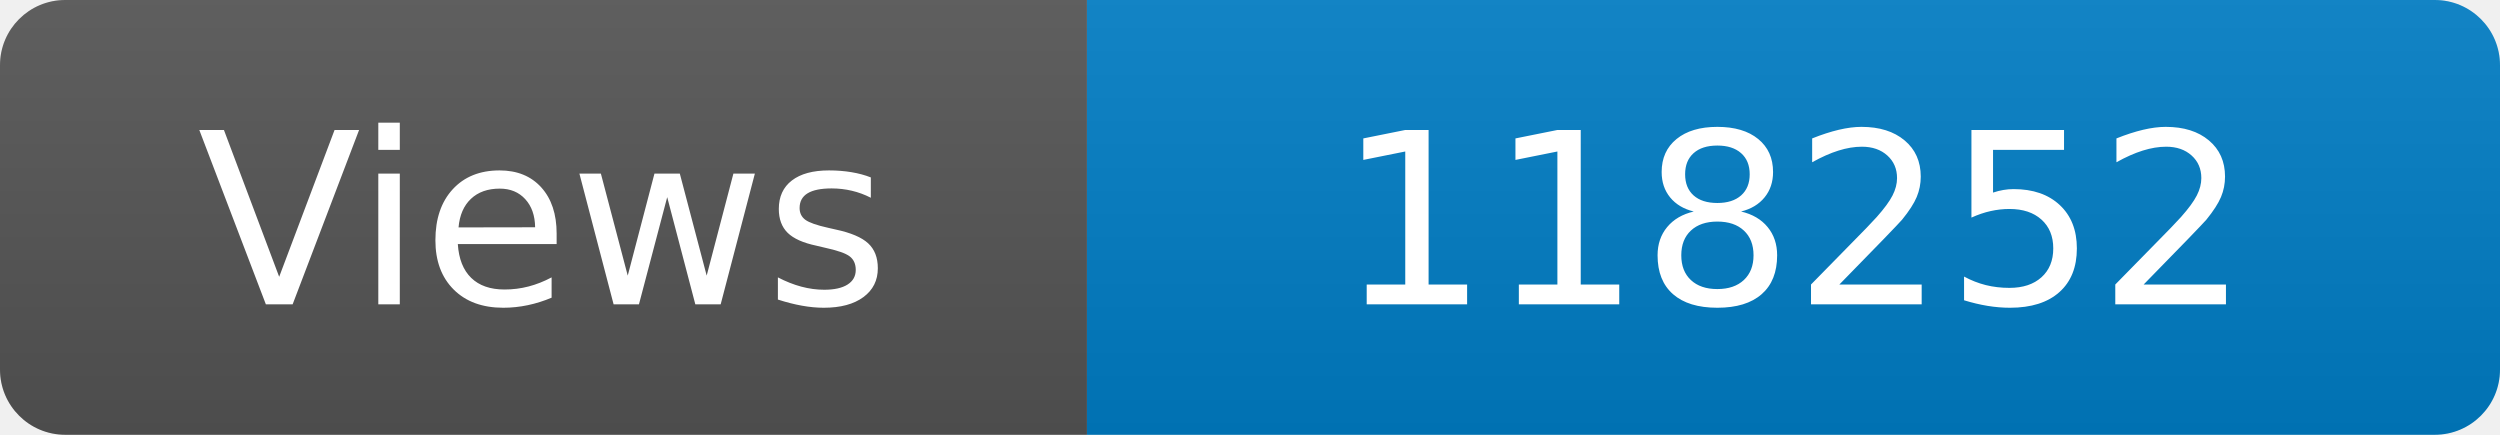
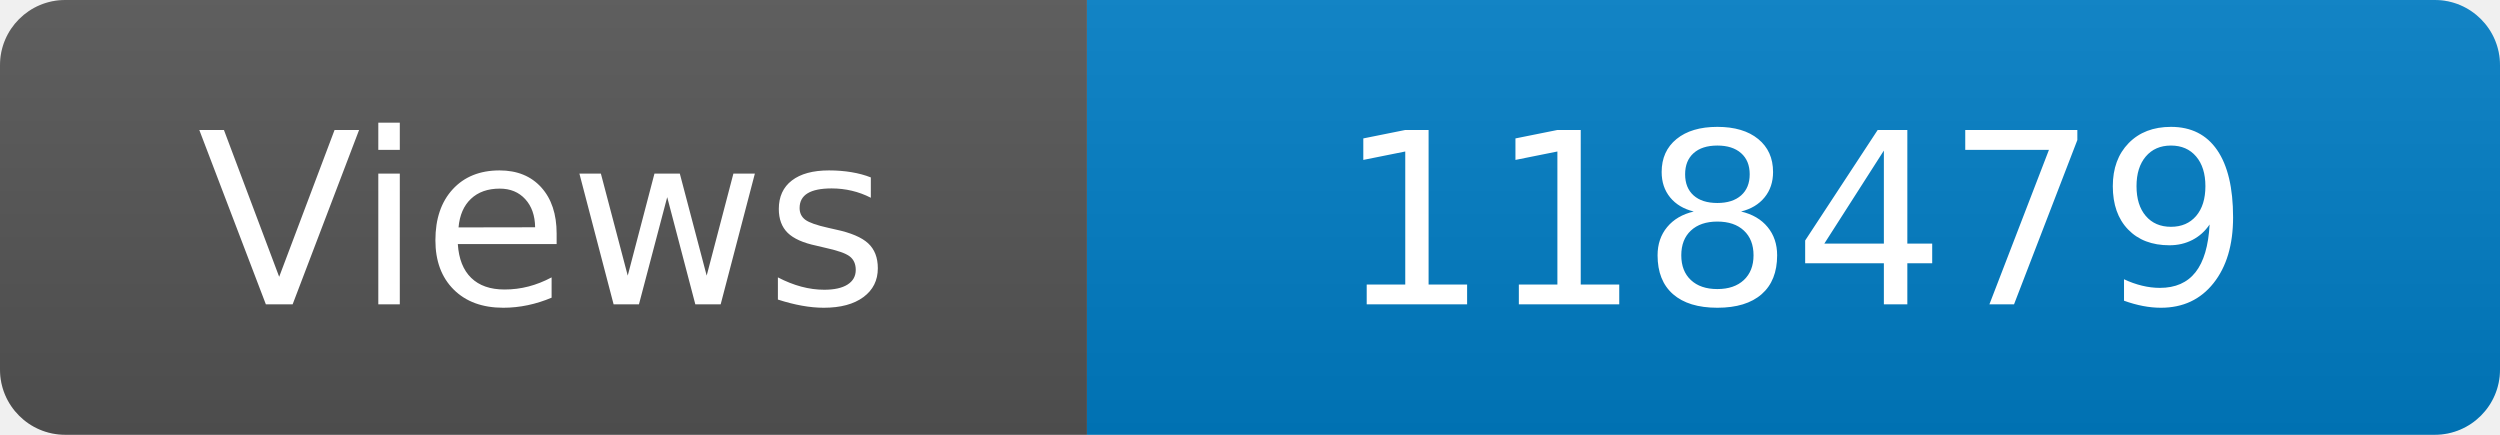
<svg xmlns="http://www.w3.org/2000/svg" width="115" height="20" role="img" aria-label="Maintained?: yes">
  <linearGradient id="s" x2="0" y2="100%">
    <stop offset="0" stop-color="#bbb" stop-opacity=".1" />
    <stop offset="1" stop-opacity=".1" />
  </linearGradient>
  <clipPath id="r">
    <rect width="115" height="20" rx="3" fill="#fff" />
  </clipPath>
  <g clip-path="url(#r)">
    <rect width="50" height="20" fill="#555" />
    <rect x="50" width="160" height="20" fill="#007ec6" />
    <rect width="115" height="20" fill="url(#s)" />
  </g>
  <g fill="#fff" text-anchor="middle" font-family="Verdana,Geneva,DejaVu Sans,sans-serif" font-size="110">
    <text x="250" y="140" transform="scale(.1)" fill="#fff">Views</text>
-     <text x="825" y="140" transform="scale(.1)" fill="#fff">118252</text>
+     <text x="825" y="140" transform="scale(.1)" fill="#fff">118479</text>
  </g>
</svg>
